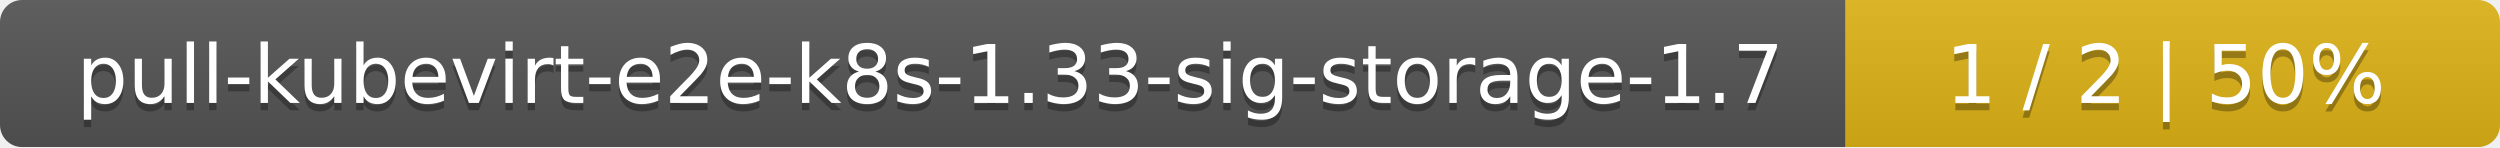
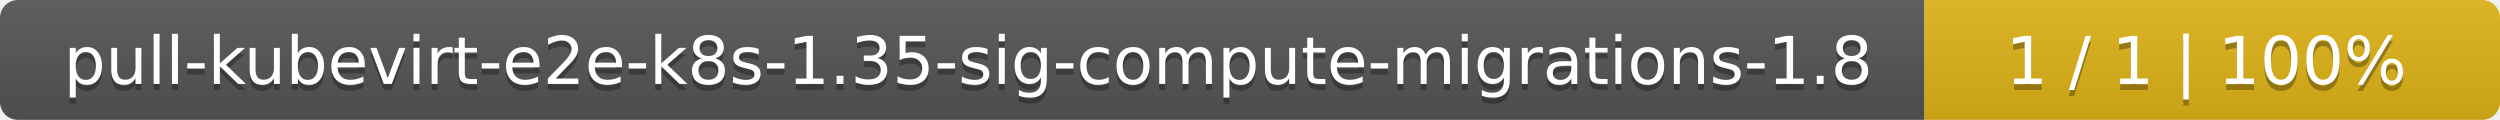
- <svg xmlns="http://www.w3.org/2000/svg" width="340" height="20">
+ <svg xmlns="http://www.w3.org/2000/svg" width="417" height="20">
  <linearGradient id="smooth" x2="0" y2="100%">
    <stop offset="0" stop-color="#bbb" stop-opacity=".1" />
    <stop offset="1" stop-opacity=".1" />
  </linearGradient>
  <mask id="round">
-     <rect width="340" height="20" rx="3" fill="#fff" />
+     <rect width="417" height="20" rx="3" fill="#fff" />
  </mask>
  <g mask="url(#round)">
-     <rect width="251" height="20" fill="#555" />
-     <rect x="251" width="89" height="20" fill="#dfb317" />
-     <rect width="340" height="20" fill="url(#smooth)" />
+     <rect width="321" height="20" fill="#555" />
+     <rect x="321" width="96" height="20" fill="#dfb317" />
+     <rect width="417" height="20" fill="url(#smooth)" />
  </g>
  <g fill="#fff" text-anchor="middle" font-family="DejaVu Sans,Verdana,Geneva,sans-serif" font-size="11">
-     <text x="126.5" y="15" fill="#010101" fill-opacity=".3">pull-kubevirt-e2e-k8s-1.33-sig-storage-1.7</text>
-     <text x="126.5" y="14">pull-kubevirt-e2e-k8s-1.33-sig-storage-1.7</text>
-     <text x="294.5" y="15" fill="#010101" fill-opacity=".3">1 / 2    |    50%</text>
-     <text x="294.5" y="14">1 / 2    |    50%</text>
+     <text x="161.5" y="15" fill="#010101" fill-opacity=".3">pull-kubevirt-e2e-k8s-1.35-sig-compute-migrations-1.8</text>
+     <text x="161.5" y="14">pull-kubevirt-e2e-k8s-1.35-sig-compute-migrations-1.8</text>
+     <text x="368" y="15" fill="#010101" fill-opacity=".3">1 / 1    |    100%</text>
+     <text x="368" y="14">1 / 1    |    100%</text>
  </g>
</svg>
